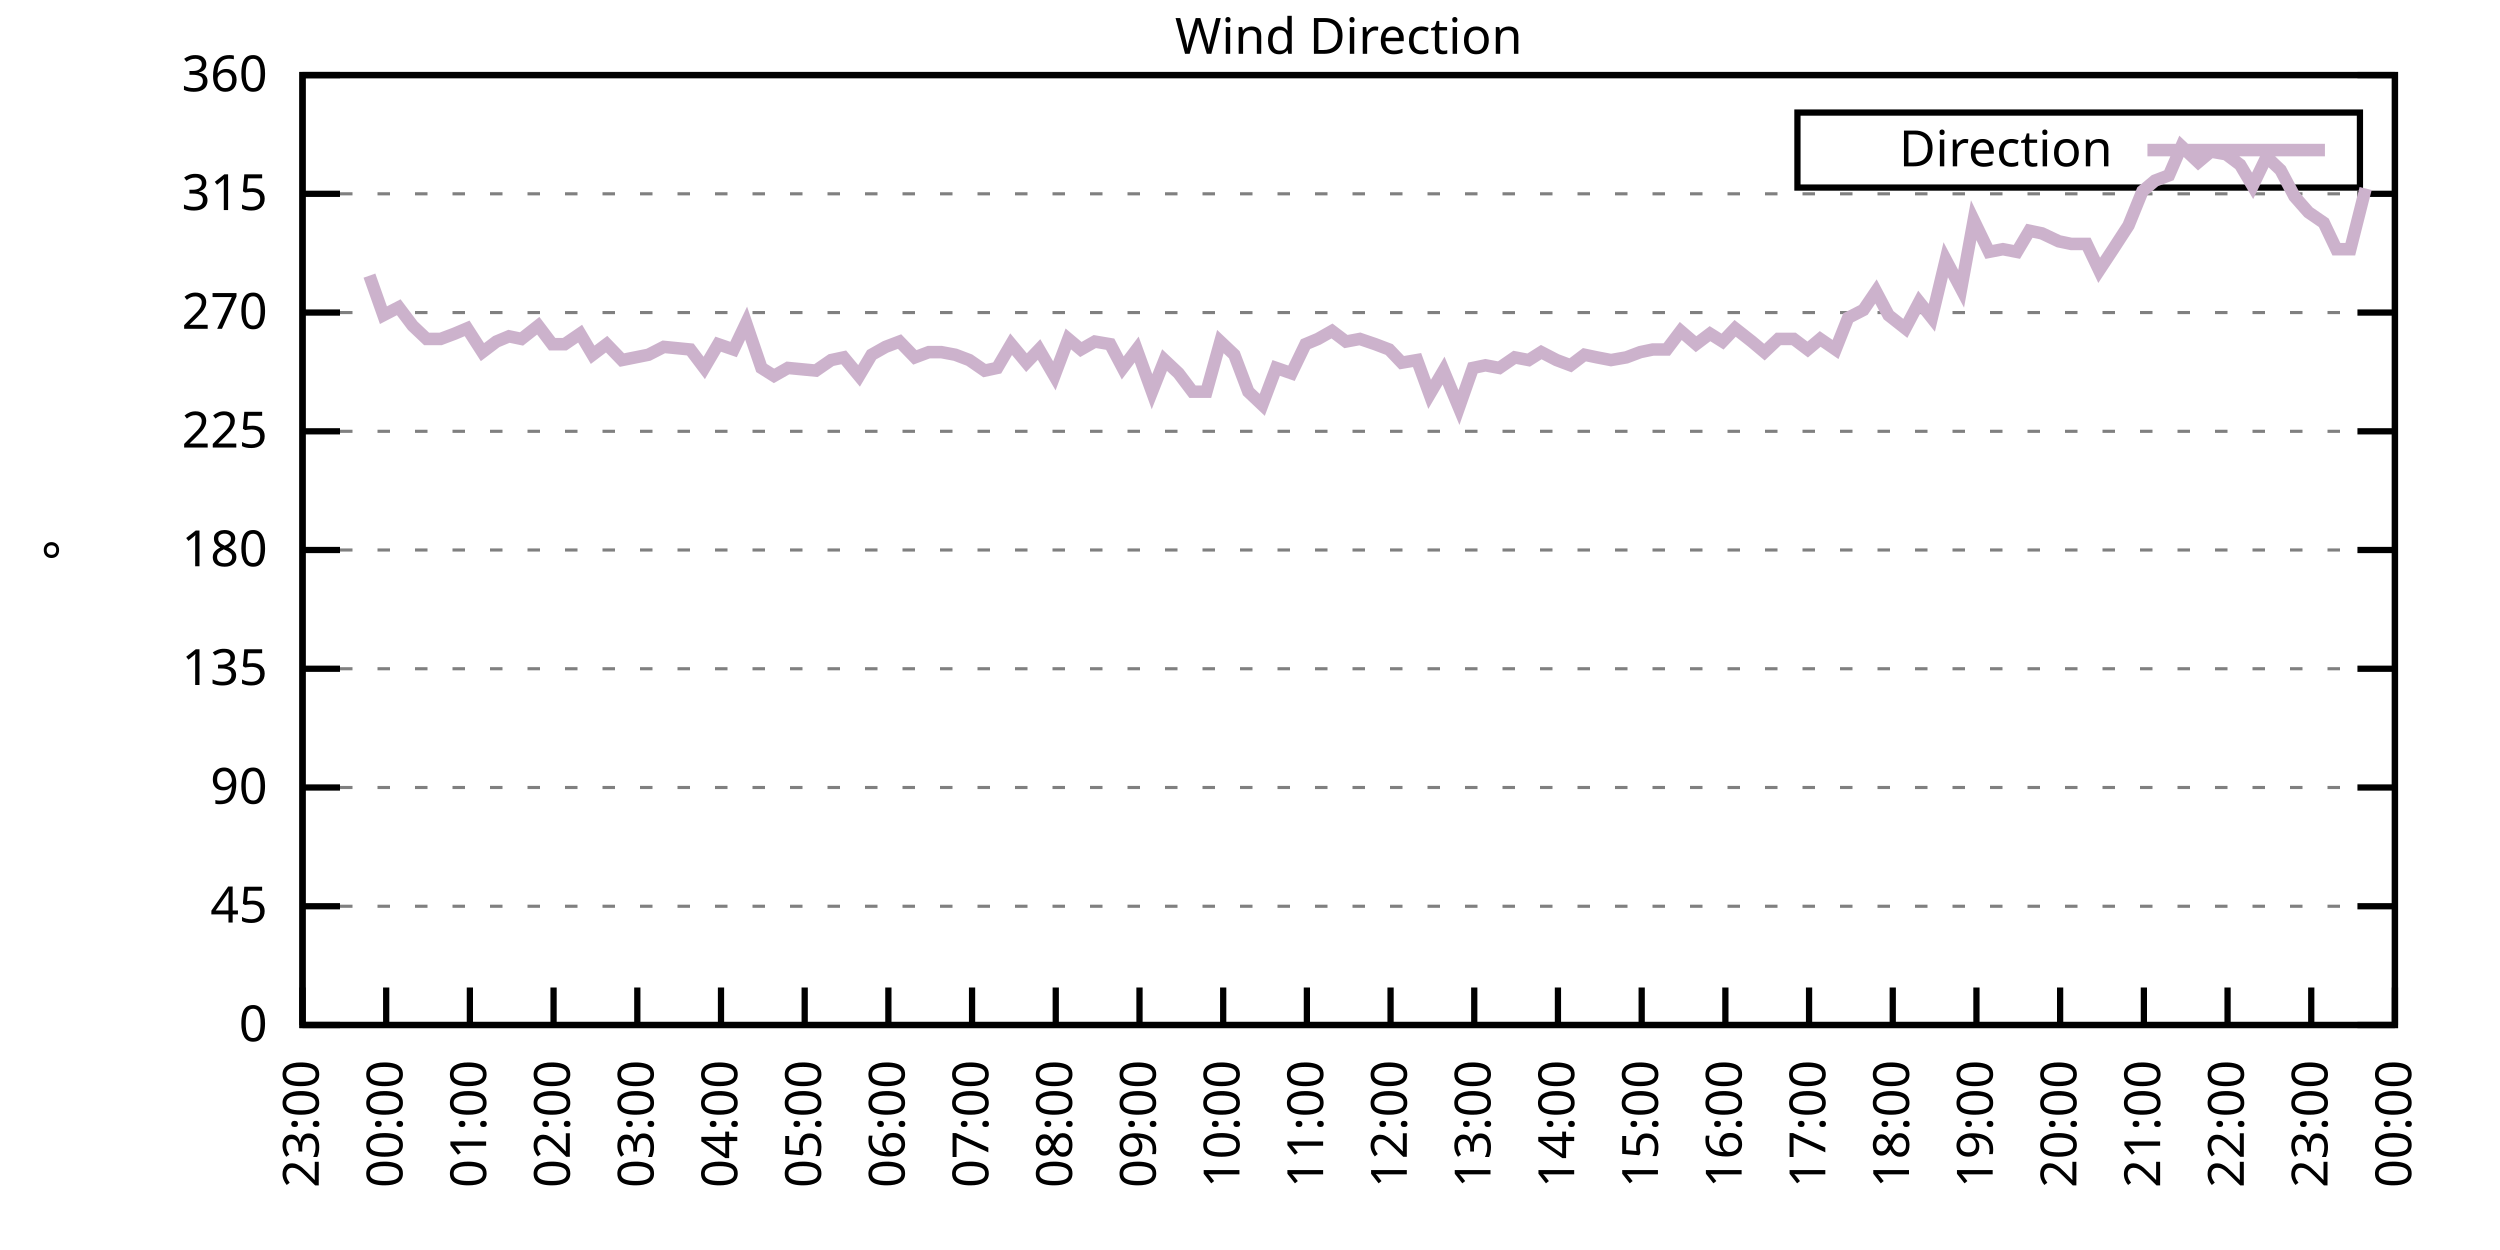
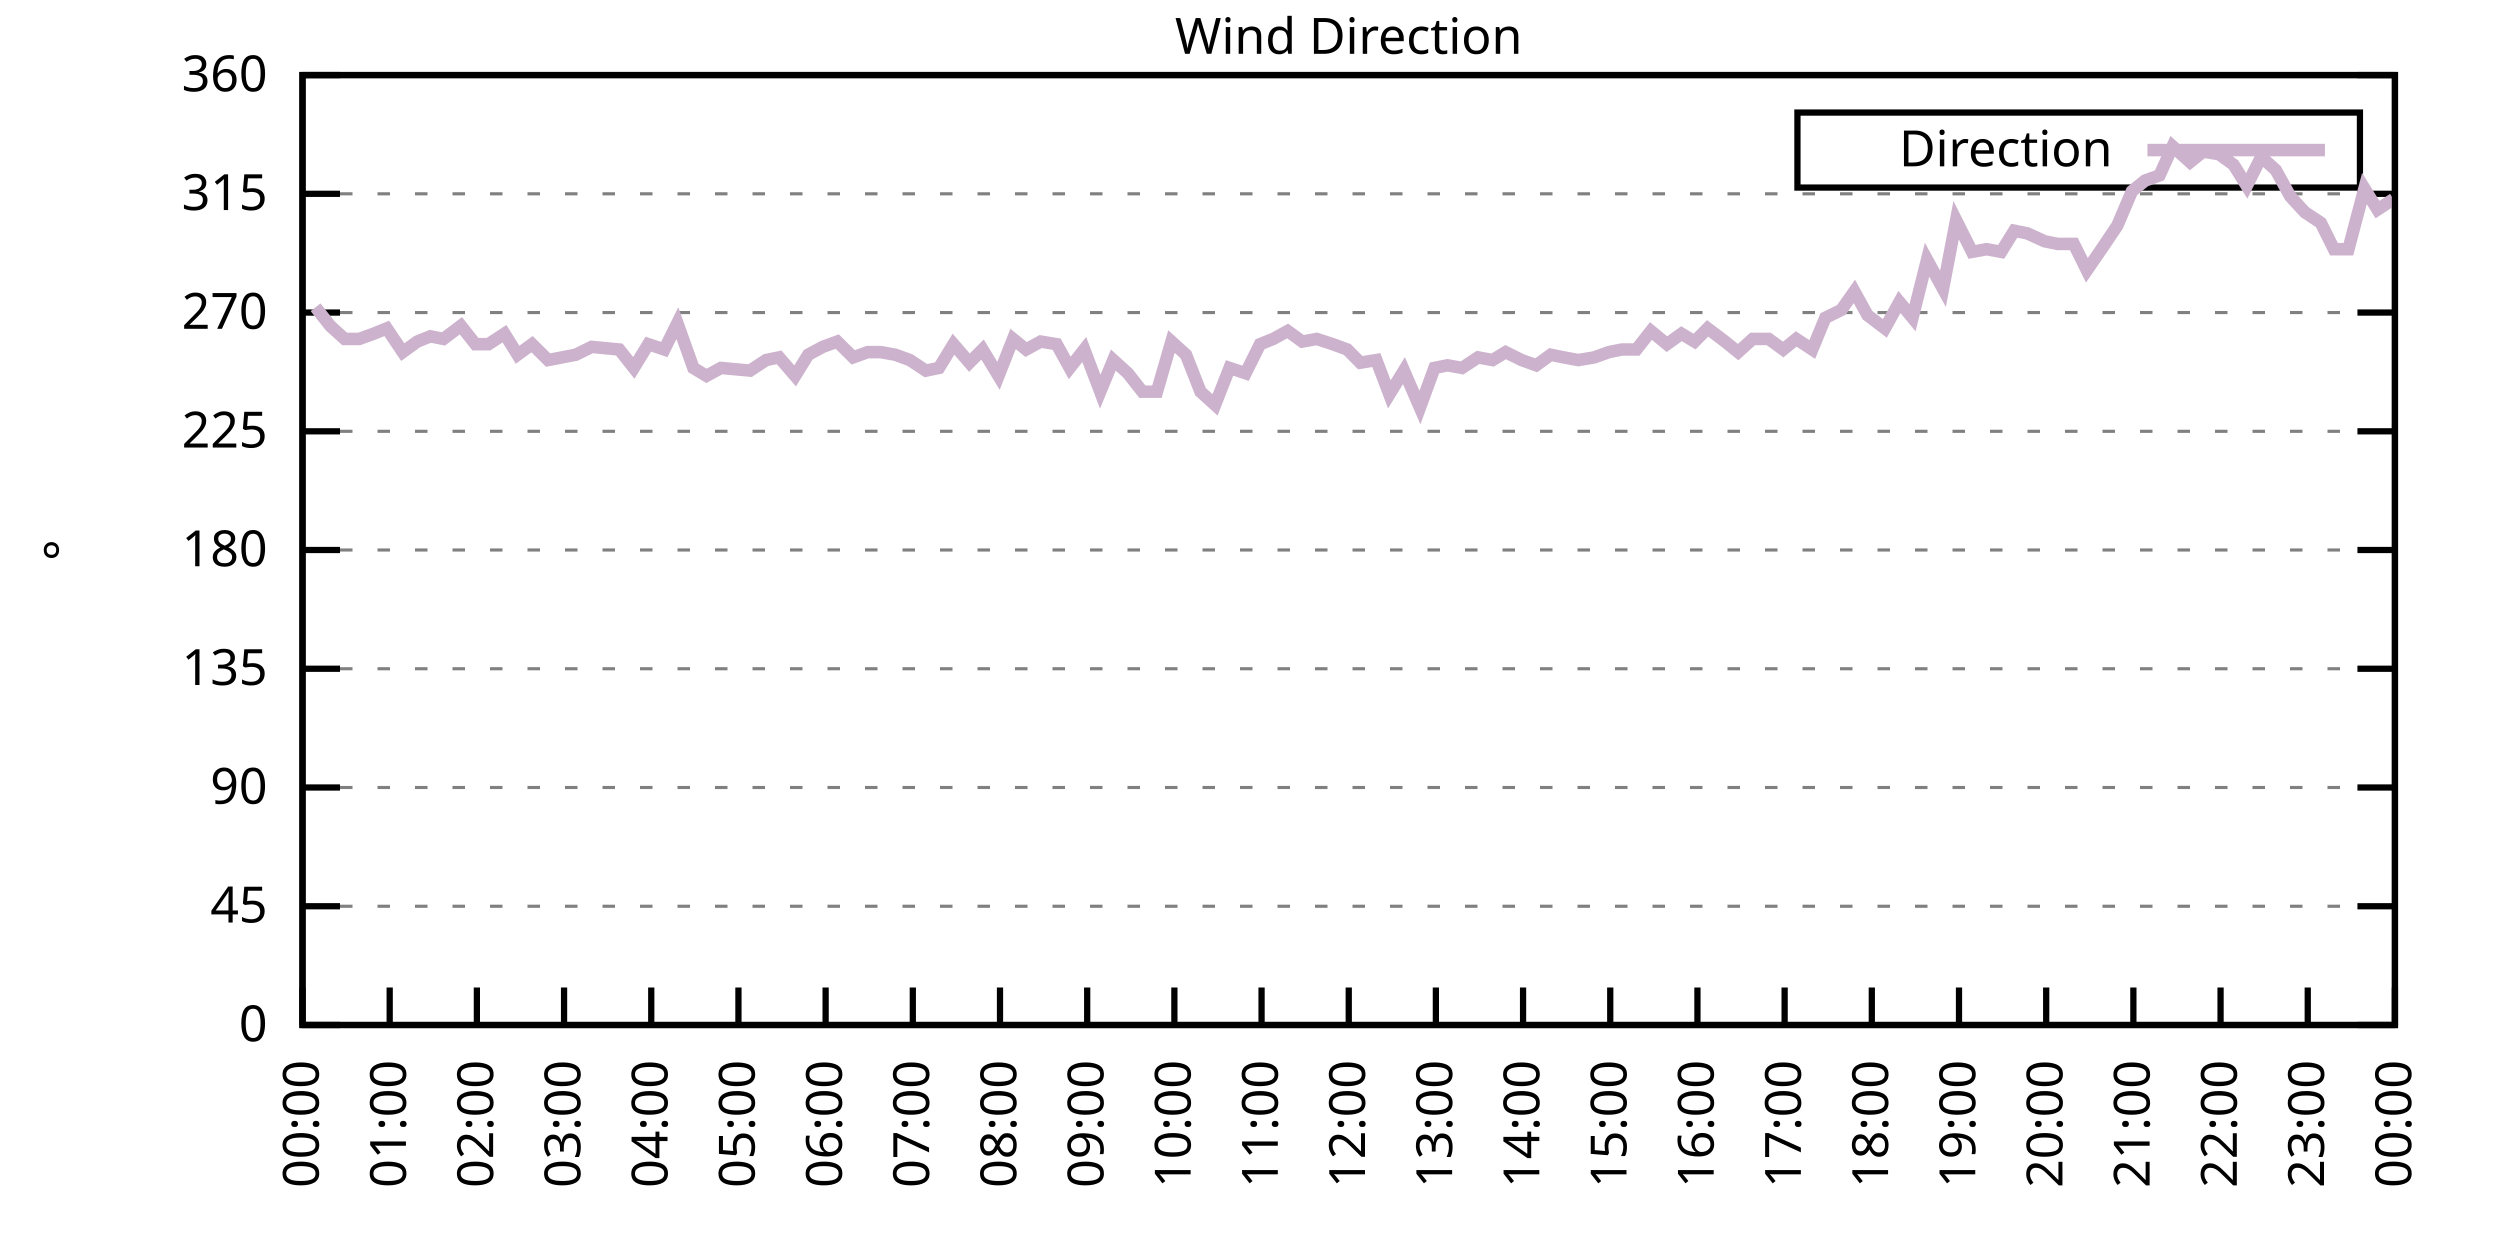
<svg xmlns="http://www.w3.org/2000/svg" xmlns:xlink="http://www.w3.org/1999/xlink" width="400" height="200" viewBox="0 0 400 200">
  <g id="gnuplot_canvas">
    <rect x="0" y="0" width="400" height="200" fill="none" />
    <defs>
      <circle id="gpDot" r="0.5" stroke-width="0.5" stroke="currentColor" />
      <path id="gpPt0" stroke-width="0.333" stroke="currentColor" d="M-1,0 h2 M0,-1 v2" />
      <path id="gpPt1" stroke-width="0.333" stroke="currentColor" d="M-1,-1 L1,1 M1,-1 L-1,1" />
      <path id="gpPt2" stroke-width="0.333" stroke="currentColor" d="M-1,0 L1,0 M0,-1 L0,1 M-1,-1 L1,1 M-1,1 L1,-1" />
      <rect id="gpPt3" stroke-width="0.333" stroke="currentColor" x="-1" y="-1" width="2" height="2" />
      <rect id="gpPt4" stroke-width="0.333" stroke="currentColor" fill="currentColor" x="-1" y="-1" width="2" height="2" />
      <circle id="gpPt5" stroke-width="0.333" stroke="currentColor" cx="0" cy="0" r="1" />
      <use xlink:href="#gpPt5" id="gpPt6" fill="currentColor" stroke="none" />
      <path id="gpPt7" stroke-width="0.333" stroke="currentColor" d="M0,-1.33 L-1.33,0.67 L1.33,0.67 z" />
      <use xlink:href="#gpPt7" id="gpPt8" fill="currentColor" stroke="none" />
      <use xlink:href="#gpPt7" id="gpPt9" stroke="currentColor" transform="rotate(180)" />
      <use xlink:href="#gpPt9" id="gpPt10" fill="currentColor" stroke="none" />
      <use xlink:href="#gpPt3" id="gpPt11" stroke="currentColor" transform="rotate(45)" />
      <use xlink:href="#gpPt11" id="gpPt12" fill="currentColor" stroke="none" />
      <path id="gpPt13" stroke-width="0.333" stroke="currentColor" d="M0,1.330 L1.265,0.411 L0.782,-1.067 L-0.782,-1.076 L-1.265,0.411 z" />
      <use xlink:href="#gpPt13" id="gpPt14" fill="currentColor" stroke="none" />
      <filter id="textbox" filterUnits="objectBoundingBox" x="0" y="0" height="1" width="1">
        <feFlood flood-color="white" flood-opacity="1" result="bgnd" />
        <feComposite in="SourceGraphic" in2="bgnd" operator="atop" />
      </filter>
      <filter id="greybox" filterUnits="objectBoundingBox" x="0" y="0" height="1" width="1">
        <feFlood flood-color="lightgrey" flood-opacity="1" result="grey" />
        <feComposite in="SourceGraphic" in2="grey" operator="atop" />
      </filter>
    </defs>
    <g fill="none" color="white" stroke="currentColor" stroke-width="1.00" stroke-linecap="butt" stroke-linejoin="miter">
</g>
    <g fill="none" color="black" stroke="currentColor" stroke-width="1.00" stroke-linecap="butt" stroke-linejoin="miter">
      <g stroke="none" shape-rendering="crispEdges">
        <polygon fill="rgb(255, 255, 255)" points="48.40,164.00 383.18,164.00 383.18,12.02 48.40,12.02 " />
      </g>
    </g>
    <g fill="none" color="black" stroke="currentColor" stroke-width="1.00" stroke-linecap="butt" stroke-linejoin="miter">
</g>
    <g fill="none" color="black" stroke="black" stroke-width="0.50" stroke-linecap="butt" stroke-linejoin="miter">
</g>
    <g fill="none" color="gray" stroke="currentColor" stroke-width="0.50" stroke-linecap="butt" stroke-linejoin="miter">
      <path stroke="gray" stroke-dasharray="2,4" class="gridline" d="M48.40,164.00 L383.19,164.00  " />
    </g>
    <g fill="none" color="gray" stroke="gray" stroke-width="1.00" stroke-linecap="butt" stroke-linejoin="miter">
</g>
    <g fill="none" color="black" stroke="currentColor" stroke-width="1.00" stroke-linecap="butt" stroke-linejoin="miter">
      <path stroke="black" d="M48.40,164.00 L54.40,164.00 M383.19,164.00 L377.19,164.00  " />
      <g transform="translate(42.80,166.60)" stroke="none" fill="black" font-family="Sans" font-size="8.00" text-anchor="end">
        <text>
          <tspan font-family="Sans"> 0</tspan>
        </text>
      </g>
    </g>
    <g fill="none" color="black" stroke="currentColor" stroke-width="1.00" stroke-linecap="butt" stroke-linejoin="miter">
</g>
    <g fill="none" color="black" stroke="black" stroke-width="0.50" stroke-linecap="butt" stroke-linejoin="miter">
</g>
    <g fill="none" color="gray" stroke="currentColor" stroke-width="0.50" stroke-linecap="butt" stroke-linejoin="miter">
      <path stroke="gray" stroke-dasharray="2,4" class="gridline" d="M48.40,145.00 L383.19,145.00  " />
    </g>
    <g fill="none" color="gray" stroke="gray" stroke-width="1.00" stroke-linecap="butt" stroke-linejoin="miter">
</g>
    <g fill="none" color="black" stroke="currentColor" stroke-width="1.00" stroke-linecap="butt" stroke-linejoin="miter">
      <path stroke="black" d="M48.40,145.00 L54.40,145.00 M383.19,145.00 L377.19,145.00  " />
      <g transform="translate(42.80,147.60)" stroke="none" fill="black" font-family="Sans" font-size="8.00" text-anchor="end">
        <text>
          <tspan font-family="Sans"> 45</tspan>
        </text>
      </g>
    </g>
    <g fill="none" color="black" stroke="currentColor" stroke-width="1.00" stroke-linecap="butt" stroke-linejoin="miter">
</g>
    <g fill="none" color="black" stroke="black" stroke-width="0.50" stroke-linecap="butt" stroke-linejoin="miter">
</g>
    <g fill="none" color="gray" stroke="currentColor" stroke-width="0.50" stroke-linecap="butt" stroke-linejoin="miter">
      <path stroke="gray" stroke-dasharray="2,4" class="gridline" d="M48.40,126.00 L383.19,126.00  " />
    </g>
    <g fill="none" color="gray" stroke="gray" stroke-width="1.00" stroke-linecap="butt" stroke-linejoin="miter">
</g>
    <g fill="none" color="black" stroke="currentColor" stroke-width="1.00" stroke-linecap="butt" stroke-linejoin="miter">
      <path stroke="black" d="M48.40,126.00 L54.40,126.00 M383.19,126.00 L377.19,126.00  " />
      <g transform="translate(42.80,128.60)" stroke="none" fill="black" font-family="Sans" font-size="8.00" text-anchor="end">
        <text>
          <tspan font-family="Sans"> 90</tspan>
        </text>
      </g>
    </g>
    <g fill="none" color="black" stroke="currentColor" stroke-width="1.00" stroke-linecap="butt" stroke-linejoin="miter">
</g>
    <g fill="none" color="black" stroke="black" stroke-width="0.50" stroke-linecap="butt" stroke-linejoin="miter">
</g>
    <g fill="none" color="gray" stroke="currentColor" stroke-width="0.50" stroke-linecap="butt" stroke-linejoin="miter">
      <path stroke="gray" stroke-dasharray="2,4" class="gridline" d="M48.40,107.00 L383.19,107.00  " />
    </g>
    <g fill="none" color="gray" stroke="gray" stroke-width="1.00" stroke-linecap="butt" stroke-linejoin="miter">
</g>
    <g fill="none" color="black" stroke="currentColor" stroke-width="1.00" stroke-linecap="butt" stroke-linejoin="miter">
      <path stroke="black" d="M48.40,107.00 L54.40,107.00 M383.19,107.00 L377.19,107.00  " />
      <g transform="translate(42.80,109.60)" stroke="none" fill="black" font-family="Sans" font-size="8.00" text-anchor="end">
        <text>
          <tspan font-family="Sans"> 135</tspan>
        </text>
      </g>
    </g>
    <g fill="none" color="black" stroke="currentColor" stroke-width="1.00" stroke-linecap="butt" stroke-linejoin="miter">
</g>
    <g fill="none" color="black" stroke="black" stroke-width="0.50" stroke-linecap="butt" stroke-linejoin="miter">
</g>
    <g fill="none" color="gray" stroke="currentColor" stroke-width="0.50" stroke-linecap="butt" stroke-linejoin="miter">
      <path stroke="gray" stroke-dasharray="2,4" class="gridline" d="M48.40,88.00 L383.19,88.00  " />
    </g>
    <g fill="none" color="gray" stroke="gray" stroke-width="1.00" stroke-linecap="butt" stroke-linejoin="miter">
</g>
    <g fill="none" color="black" stroke="currentColor" stroke-width="1.00" stroke-linecap="butt" stroke-linejoin="miter">
      <path stroke="black" d="M48.40,88.00 L54.40,88.00 M383.19,88.00 L377.19,88.00  " />
      <g transform="translate(42.80,90.60)" stroke="none" fill="black" font-family="Sans" font-size="8.00" text-anchor="end">
        <text>
          <tspan font-family="Sans"> 180</tspan>
        </text>
      </g>
    </g>
    <g fill="none" color="black" stroke="currentColor" stroke-width="1.00" stroke-linecap="butt" stroke-linejoin="miter">
</g>
    <g fill="none" color="black" stroke="black" stroke-width="0.50" stroke-linecap="butt" stroke-linejoin="miter">
</g>
    <g fill="none" color="gray" stroke="currentColor" stroke-width="0.50" stroke-linecap="butt" stroke-linejoin="miter">
      <path stroke="gray" stroke-dasharray="2,4" class="gridline" d="M48.40,69.01 L383.19,69.01  " />
    </g>
    <g fill="none" color="gray" stroke="gray" stroke-width="1.00" stroke-linecap="butt" stroke-linejoin="miter">
</g>
    <g fill="none" color="black" stroke="currentColor" stroke-width="1.00" stroke-linecap="butt" stroke-linejoin="miter">
      <path stroke="black" d="M48.40,69.01 L54.40,69.01 M383.19,69.01 L377.19,69.01  " />
      <g transform="translate(42.80,71.61)" stroke="none" fill="black" font-family="Sans" font-size="8.00" text-anchor="end">
        <text>
          <tspan font-family="Sans"> 225</tspan>
        </text>
      </g>
    </g>
    <g fill="none" color="black" stroke="currentColor" stroke-width="1.00" stroke-linecap="butt" stroke-linejoin="miter">
</g>
    <g fill="none" color="black" stroke="black" stroke-width="0.50" stroke-linecap="butt" stroke-linejoin="miter">
</g>
    <g fill="none" color="gray" stroke="currentColor" stroke-width="0.50" stroke-linecap="butt" stroke-linejoin="miter">
      <path stroke="gray" stroke-dasharray="2,4" class="gridline" d="M48.40,50.01 L383.19,50.01  " />
    </g>
    <g fill="none" color="gray" stroke="gray" stroke-width="1.00" stroke-linecap="butt" stroke-linejoin="miter">
</g>
    <g fill="none" color="black" stroke="currentColor" stroke-width="1.00" stroke-linecap="butt" stroke-linejoin="miter">
      <path stroke="black" d="M48.40,50.01 L54.40,50.01 M383.19,50.01 L377.19,50.01  " />
      <g transform="translate(42.80,52.61)" stroke="none" fill="black" font-family="Sans" font-size="8.00" text-anchor="end">
        <text>
          <tspan font-family="Sans"> 270</tspan>
        </text>
      </g>
    </g>
    <g fill="none" color="black" stroke="currentColor" stroke-width="1.00" stroke-linecap="butt" stroke-linejoin="miter">
</g>
    <g fill="none" color="black" stroke="black" stroke-width="0.50" stroke-linecap="butt" stroke-linejoin="miter">
</g>
    <g fill="none" color="gray" stroke="currentColor" stroke-width="0.50" stroke-linecap="butt" stroke-linejoin="miter">
      <path stroke="gray" stroke-dasharray="2,4" class="gridline" d="M48.40,31.01 L383.19,31.01  " />
    </g>
    <g fill="none" color="gray" stroke="gray" stroke-width="1.00" stroke-linecap="butt" stroke-linejoin="miter">
</g>
    <g fill="none" color="black" stroke="currentColor" stroke-width="1.00" stroke-linecap="butt" stroke-linejoin="miter">
      <path stroke="black" d="M48.40,31.01 L54.40,31.01 M383.19,31.01 L377.19,31.01  " />
      <g transform="translate(42.80,33.61)" stroke="none" fill="black" font-family="Sans" font-size="8.00" text-anchor="end">
        <text>
          <tspan font-family="Sans"> 315</tspan>
        </text>
      </g>
    </g>
    <g fill="none" color="black" stroke="currentColor" stroke-width="1.00" stroke-linecap="butt" stroke-linejoin="miter">
</g>
    <g fill="none" color="black" stroke="black" stroke-width="0.50" stroke-linecap="butt" stroke-linejoin="miter">
</g>
    <g fill="none" color="gray" stroke="currentColor" stroke-width="0.50" stroke-linecap="butt" stroke-linejoin="miter">
      <path stroke="gray" stroke-dasharray="2,4" class="gridline" d="M48.40,12.01 L383.19,12.01  " />
    </g>
    <g fill="none" color="gray" stroke="gray" stroke-width="1.00" stroke-linecap="butt" stroke-linejoin="miter">
</g>
    <g fill="none" color="black" stroke="currentColor" stroke-width="1.00" stroke-linecap="butt" stroke-linejoin="miter">
      <path stroke="black" d="M48.40,12.01 L54.40,12.01 M383.19,12.01 L377.19,12.01  " />
      <g transform="translate(42.80,14.61)" stroke="none" fill="black" font-family="Sans" font-size="8.00" text-anchor="end">
        <text>
          <tspan font-family="Sans"> 360</tspan>
        </text>
      </g>
    </g>
    <g fill="none" color="black" stroke="currentColor" stroke-width="1.00" stroke-linecap="butt" stroke-linejoin="miter">
      <path stroke="black" d="M48.40,164.00 L48.40,158.00  " />
      <g transform="translate(51.00,169.60) rotate(270.00)" stroke="none" fill="black" font-family="Sans" font-size="8.00" text-anchor="end">
        <text>
-           <tspan font-family="Sans">23:00</tspan>
-         </text>
-       </g>
-     </g>
-     <g fill="none" color="black" stroke="currentColor" stroke-width="1.00" stroke-linecap="butt" stroke-linejoin="miter">
-       <path stroke="black" d="M61.79,164.00 L61.79,158.00  " />
-       <g transform="translate(64.39,169.60) rotate(270.00)" stroke="none" fill="black" font-family="Sans" font-size="8.00" text-anchor="end">
-         <text>
          <tspan font-family="Sans">00:00</tspan>
        </text>
      </g>
    </g>
    <g fill="none" color="black" stroke="currentColor" stroke-width="1.00" stroke-linecap="butt" stroke-linejoin="miter">
-       <path stroke="black" d="M75.18,164.00 L75.18,158.00  " />
-       <g transform="translate(77.78,169.60) rotate(270.00)" stroke="none" fill="black" font-family="Sans" font-size="8.00" text-anchor="end">
+       <path stroke="black" d="M62.35,164.00 L62.35,158.00  " />
+       <g transform="translate(64.95,169.60) rotate(270.00)" stroke="none" fill="black" font-family="Sans" font-size="8.00" text-anchor="end">
        <text>
          <tspan font-family="Sans">01:00</tspan>
        </text>
      </g>
    </g>
    <g fill="none" color="black" stroke="currentColor" stroke-width="1.00" stroke-linecap="butt" stroke-linejoin="miter">
-       <path stroke="black" d="M88.57,164.00 L88.57,158.00  " />
-       <g transform="translate(91.17,169.60) rotate(270.00)" stroke="none" fill="black" font-family="Sans" font-size="8.00" text-anchor="end">
+       <path stroke="black" d="M76.30,164.00 L76.30,158.00  " />
+       <g transform="translate(78.90,169.60) rotate(270.00)" stroke="none" fill="black" font-family="Sans" font-size="8.00" text-anchor="end">
        <text>
          <tspan font-family="Sans">02:00</tspan>
        </text>
      </g>
    </g>
    <g fill="none" color="black" stroke="currentColor" stroke-width="1.00" stroke-linecap="butt" stroke-linejoin="miter">
-       <path stroke="black" d="M101.97,164.00 L101.97,158.00  " />
-       <g transform="translate(104.57,169.60) rotate(270.00)" stroke="none" fill="black" font-family="Sans" font-size="8.00" text-anchor="end">
+       <path stroke="black" d="M90.25,164.00 L90.25,158.00  " />
+       <g transform="translate(92.85,169.60) rotate(270.00)" stroke="none" fill="black" font-family="Sans" font-size="8.00" text-anchor="end">
        <text>
          <tspan font-family="Sans">03:00</tspan>
        </text>
      </g>
    </g>
    <g fill="none" color="black" stroke="currentColor" stroke-width="1.00" stroke-linecap="butt" stroke-linejoin="miter">
-       <path stroke="black" d="M115.36,164.00 L115.36,158.00  " />
-       <g transform="translate(117.96,169.60) rotate(270.00)" stroke="none" fill="black" font-family="Sans" font-size="8.00" text-anchor="end">
+       <path stroke="black" d="M104.20,164.00 L104.20,158.00  " />
+       <g transform="translate(106.80,169.60) rotate(270.00)" stroke="none" fill="black" font-family="Sans" font-size="8.00" text-anchor="end">
        <text>
          <tspan font-family="Sans">04:00</tspan>
        </text>
      </g>
    </g>
    <g fill="none" color="black" stroke="currentColor" stroke-width="1.00" stroke-linecap="butt" stroke-linejoin="miter">
-       <path stroke="black" d="M128.75,164.00 L128.75,158.00  " />
-       <g transform="translate(131.35,169.60) rotate(270.00)" stroke="none" fill="black" font-family="Sans" font-size="8.00" text-anchor="end">
+       <path stroke="black" d="M118.15,164.00 L118.15,158.00  " />
+       <g transform="translate(120.75,169.60) rotate(270.00)" stroke="none" fill="black" font-family="Sans" font-size="8.00" text-anchor="end">
        <text>
          <tspan font-family="Sans">05:00</tspan>
        </text>
      </g>
    </g>
    <g fill="none" color="black" stroke="currentColor" stroke-width="1.00" stroke-linecap="butt" stroke-linejoin="miter">
-       <path stroke="black" d="M142.14,164.00 L142.14,158.00  " />
-       <g transform="translate(144.74,169.60) rotate(270.00)" stroke="none" fill="black" font-family="Sans" font-size="8.00" text-anchor="end">
+       <path stroke="black" d="M132.10,164.00 L132.10,158.00  " />
+       <g transform="translate(134.70,169.60) rotate(270.00)" stroke="none" fill="black" font-family="Sans" font-size="8.00" text-anchor="end">
        <text>
          <tspan font-family="Sans">06:00</tspan>
        </text>
      </g>
    </g>
    <g fill="none" color="black" stroke="currentColor" stroke-width="1.00" stroke-linecap="butt" stroke-linejoin="miter">
-       <path stroke="black" d="M155.53,164.00 L155.53,158.00  " />
-       <g transform="translate(158.13,169.60) rotate(270.00)" stroke="none" fill="black" font-family="Sans" font-size="8.00" text-anchor="end">
+       <path stroke="black" d="M146.05,164.00 L146.05,158.00  " />
+       <g transform="translate(148.65,169.60) rotate(270.00)" stroke="none" fill="black" font-family="Sans" font-size="8.00" text-anchor="end">
        <text>
          <tspan font-family="Sans">07:00</tspan>
        </text>
      </g>
    </g>
    <g fill="none" color="black" stroke="currentColor" stroke-width="1.00" stroke-linecap="butt" stroke-linejoin="miter">
-       <path stroke="black" d="M168.92,164.00 L168.92,158.00  " />
-       <g transform="translate(171.52,169.60) rotate(270.00)" stroke="none" fill="black" font-family="Sans" font-size="8.00" text-anchor="end">
+       <path stroke="black" d="M160.00,164.00 L160.00,158.00  " />
+       <g transform="translate(162.60,169.60) rotate(270.00)" stroke="none" fill="black" font-family="Sans" font-size="8.00" text-anchor="end">
        <text>
          <tspan font-family="Sans">08:00</tspan>
        </text>
      </g>
    </g>
    <g fill="none" color="black" stroke="currentColor" stroke-width="1.00" stroke-linecap="butt" stroke-linejoin="miter">
-       <path stroke="black" d="M182.32,164.00 L182.32,158.00  " />
-       <g transform="translate(184.92,169.60) rotate(270.00)" stroke="none" fill="black" font-family="Sans" font-size="8.00" text-anchor="end">
+       <path stroke="black" d="M173.95,164.00 L173.95,158.00  " />
+       <g transform="translate(176.55,169.60) rotate(270.00)" stroke="none" fill="black" font-family="Sans" font-size="8.00" text-anchor="end">
        <text>
          <tspan font-family="Sans">09:00</tspan>
        </text>
      </g>
    </g>
    <g fill="none" color="black" stroke="currentColor" stroke-width="1.00" stroke-linecap="butt" stroke-linejoin="miter">
-       <path stroke="black" d="M195.71,164.00 L195.71,158.00  " />
-       <g transform="translate(198.31,169.60) rotate(270.00)" stroke="none" fill="black" font-family="Sans" font-size="8.00" text-anchor="end">
+       <path stroke="black" d="M187.90,164.00 L187.90,158.00  " />
+       <g transform="translate(190.50,169.60) rotate(270.00)" stroke="none" fill="black" font-family="Sans" font-size="8.00" text-anchor="end">
        <text>
          <tspan font-family="Sans">10:00</tspan>
        </text>
      </g>
    </g>
    <g fill="none" color="black" stroke="currentColor" stroke-width="1.00" stroke-linecap="butt" stroke-linejoin="miter">
-       <path stroke="black" d="M209.10,164.00 L209.10,158.00  " />
-       <g transform="translate(211.70,169.60) rotate(270.00)" stroke="none" fill="black" font-family="Sans" font-size="8.00" text-anchor="end">
+       <path stroke="black" d="M201.85,164.00 L201.85,158.00  " />
+       <g transform="translate(204.45,169.60) rotate(270.00)" stroke="none" fill="black" font-family="Sans" font-size="8.00" text-anchor="end">
        <text>
          <tspan font-family="Sans">11:00</tspan>
        </text>
      </g>
    </g>
    <g fill="none" color="black" stroke="currentColor" stroke-width="1.00" stroke-linecap="butt" stroke-linejoin="miter">
-       <path stroke="black" d="M222.49,164.00 L222.49,158.00  " />
-       <g transform="translate(225.09,169.60) rotate(270.00)" stroke="none" fill="black" font-family="Sans" font-size="8.00" text-anchor="end">
+       <path stroke="black" d="M215.80,164.00 L215.80,158.00  " />
+       <g transform="translate(218.40,169.60) rotate(270.00)" stroke="none" fill="black" font-family="Sans" font-size="8.00" text-anchor="end">
        <text>
          <tspan font-family="Sans">12:00</tspan>
        </text>
      </g>
    </g>
    <g fill="none" color="black" stroke="currentColor" stroke-width="1.00" stroke-linecap="butt" stroke-linejoin="miter">
-       <path stroke="black" d="M235.88,164.00 L235.88,158.00  " />
-       <g transform="translate(238.48,169.60) rotate(270.00)" stroke="none" fill="black" font-family="Sans" font-size="8.00" text-anchor="end">
+       <path stroke="black" d="M229.74,164.00 L229.74,158.00  " />
+       <g transform="translate(232.34,169.60) rotate(270.00)" stroke="none" fill="black" font-family="Sans" font-size="8.00" text-anchor="end">
        <text>
          <tspan font-family="Sans">13:00</tspan>
        </text>
      </g>
    </g>
    <g fill="none" color="black" stroke="currentColor" stroke-width="1.00" stroke-linecap="butt" stroke-linejoin="miter">
-       <path stroke="black" d="M249.27,164.00 L249.27,158.00  " />
-       <g transform="translate(251.87,169.60) rotate(270.00)" stroke="none" fill="black" font-family="Sans" font-size="8.00" text-anchor="end">
+       <path stroke="black" d="M243.69,164.00 L243.69,158.00  " />
+       <g transform="translate(246.29,169.60) rotate(270.00)" stroke="none" fill="black" font-family="Sans" font-size="8.00" text-anchor="end">
        <text>
          <tspan font-family="Sans">14:00</tspan>
        </text>
      </g>
    </g>
    <g fill="none" color="black" stroke="currentColor" stroke-width="1.00" stroke-linecap="butt" stroke-linejoin="miter">
-       <path stroke="black" d="M262.67,164.00 L262.67,158.00  " />
-       <g transform="translate(265.27,169.60) rotate(270.00)" stroke="none" fill="black" font-family="Sans" font-size="8.00" text-anchor="end">
+       <path stroke="black" d="M257.64,164.00 L257.64,158.00  " />
+       <g transform="translate(260.24,169.60) rotate(270.00)" stroke="none" fill="black" font-family="Sans" font-size="8.00" text-anchor="end">
        <text>
          <tspan font-family="Sans">15:00</tspan>
        </text>
      </g>
    </g>
    <g fill="none" color="black" stroke="currentColor" stroke-width="1.00" stroke-linecap="butt" stroke-linejoin="miter">
-       <path stroke="black" d="M276.06,164.00 L276.06,158.00  " />
-       <g transform="translate(278.66,169.60) rotate(270.00)" stroke="none" fill="black" font-family="Sans" font-size="8.00" text-anchor="end">
+       <path stroke="black" d="M271.59,164.00 L271.59,158.00  " />
+       <g transform="translate(274.19,169.60) rotate(270.00)" stroke="none" fill="black" font-family="Sans" font-size="8.00" text-anchor="end">
        <text>
          <tspan font-family="Sans">16:00</tspan>
        </text>
      </g>
    </g>
    <g fill="none" color="black" stroke="currentColor" stroke-width="1.00" stroke-linecap="butt" stroke-linejoin="miter">
-       <path stroke="black" d="M289.45,164.00 L289.45,158.00  " />
-       <g transform="translate(292.05,169.60) rotate(270.00)" stroke="none" fill="black" font-family="Sans" font-size="8.00" text-anchor="end">
+       <path stroke="black" d="M285.54,164.00 L285.54,158.00  " />
+       <g transform="translate(288.14,169.60) rotate(270.00)" stroke="none" fill="black" font-family="Sans" font-size="8.00" text-anchor="end">
        <text>
          <tspan font-family="Sans">17:00</tspan>
        </text>
      </g>
    </g>
    <g fill="none" color="black" stroke="currentColor" stroke-width="1.00" stroke-linecap="butt" stroke-linejoin="miter">
-       <path stroke="black" d="M302.84,164.00 L302.84,158.00  " />
-       <g transform="translate(305.44,169.60) rotate(270.00)" stroke="none" fill="black" font-family="Sans" font-size="8.00" text-anchor="end">
+       <path stroke="black" d="M299.49,164.00 L299.49,158.00  " />
+       <g transform="translate(302.09,169.60) rotate(270.00)" stroke="none" fill="black" font-family="Sans" font-size="8.00" text-anchor="end">
        <text>
          <tspan font-family="Sans">18:00</tspan>
        </text>
      </g>
    </g>
    <g fill="none" color="black" stroke="currentColor" stroke-width="1.00" stroke-linecap="butt" stroke-linejoin="miter">
-       <path stroke="black" d="M316.23,164.00 L316.23,158.00  " />
-       <g transform="translate(318.83,169.60) rotate(270.00)" stroke="none" fill="black" font-family="Sans" font-size="8.00" text-anchor="end">
+       <path stroke="black" d="M313.44,164.00 L313.44,158.00  " />
+       <g transform="translate(316.04,169.60) rotate(270.00)" stroke="none" fill="black" font-family="Sans" font-size="8.00" text-anchor="end">
        <text>
          <tspan font-family="Sans">19:00</tspan>
        </text>
      </g>
    </g>
    <g fill="none" color="black" stroke="currentColor" stroke-width="1.00" stroke-linecap="butt" stroke-linejoin="miter">
-       <path stroke="black" d="M329.62,164.00 L329.62,158.00  " />
-       <g transform="translate(332.22,169.60) rotate(270.00)" stroke="none" fill="black" font-family="Sans" font-size="8.00" text-anchor="end">
+       <path stroke="black" d="M327.39,164.00 L327.39,158.00  " />
+       <g transform="translate(329.99,169.60) rotate(270.00)" stroke="none" fill="black" font-family="Sans" font-size="8.00" text-anchor="end">
        <text>
          <tspan font-family="Sans">20:00</tspan>
        </text>
      </g>
    </g>
    <g fill="none" color="black" stroke="currentColor" stroke-width="1.00" stroke-linecap="butt" stroke-linejoin="miter">
-       <path stroke="black" d="M343.02,164.00 L343.02,158.00  " />
-       <g transform="translate(345.62,169.60) rotate(270.00)" stroke="none" fill="black" font-family="Sans" font-size="8.00" text-anchor="end">
+       <path stroke="black" d="M341.34,164.00 L341.34,158.00  " />
+       <g transform="translate(343.94,169.60) rotate(270.00)" stroke="none" fill="black" font-family="Sans" font-size="8.00" text-anchor="end">
        <text>
          <tspan font-family="Sans">21:00</tspan>
        </text>
      </g>
    </g>
    <g fill="none" color="black" stroke="currentColor" stroke-width="1.00" stroke-linecap="butt" stroke-linejoin="miter">
-       <path stroke="black" d="M356.41,164.00 L356.41,158.00  " />
-       <g transform="translate(359.01,169.60) rotate(270.00)" stroke="none" fill="black" font-family="Sans" font-size="8.00" text-anchor="end">
+       <path stroke="black" d="M355.29,164.00 L355.29,158.00  " />
+       <g transform="translate(357.89,169.60) rotate(270.00)" stroke="none" fill="black" font-family="Sans" font-size="8.00" text-anchor="end">
        <text>
          <tspan font-family="Sans">22:00</tspan>
        </text>
      </g>
    </g>
    <g fill="none" color="black" stroke="currentColor" stroke-width="1.00" stroke-linecap="butt" stroke-linejoin="miter">
-       <path stroke="black" d="M369.80,164.00 L369.80,158.00  " />
-       <g transform="translate(372.40,169.60) rotate(270.00)" stroke="none" fill="black" font-family="Sans" font-size="8.00" text-anchor="end">
+       <path stroke="black" d="M369.24,164.00 L369.24,158.00  " />
+       <g transform="translate(371.84,169.60) rotate(270.00)" stroke="none" fill="black" font-family="Sans" font-size="8.00" text-anchor="end">
        <text>
          <tspan font-family="Sans">23:00</tspan>
        </text>
      </g>
    </g>
    <g fill="none" color="black" stroke="currentColor" stroke-width="1.00" stroke-linecap="butt" stroke-linejoin="miter">
      <path stroke="black" d="M383.19,164.00 L383.19,158.00  " />
      <g transform="translate(385.79,169.60) rotate(270.00)" stroke="none" fill="black" font-family="Sans" font-size="8.00" text-anchor="end">
        <text>
          <tspan font-family="Sans">00:00</tspan>
        </text>
      </g>
    </g>
    <g fill="none" color="black" stroke="currentColor" stroke-width="1.00" stroke-linecap="butt" stroke-linejoin="miter">
</g>
    <g fill="none" color="black" stroke="currentColor" stroke-width="1.00" stroke-linecap="butt" stroke-linejoin="miter">
      <path stroke="black" d="M48.40,12.01 L48.40,164.00 L383.19,164.00 L383.19,12.01 L48.40,12.01 Z  " />
    </g>
    <g fill="none" color="black" stroke="currentColor" stroke-width="1.00" stroke-linecap="butt" stroke-linejoin="miter">
</g>
    <g fill="none" color="black" stroke="currentColor" stroke-width="1.00" stroke-linecap="butt" stroke-linejoin="miter">
      <path stroke="black" d="M287.59,30.01 L287.59,18.01 L377.59,18.01 L377.59,30.01 L287.59,30.01 Z  " />
    </g>
    <g id="Wind_direction_plot_1">
      <g fill="none" color="white" stroke="black" stroke-width="2.00" stroke-linecap="butt" stroke-linejoin="miter">
</g>
      <g fill="none" color="black" stroke="currentColor" stroke-width="2.00" stroke-linecap="butt" stroke-linejoin="miter">
        <g transform="translate(337.99,26.61)" stroke="none" fill="black" font-family="Sans" font-size="8.00" text-anchor="end">
          <text>
            <tspan font-family="Sans">Direction</tspan>
          </text>
        </g>
      </g>
      <g fill="none" color="black" stroke="currentColor" stroke-width="2.00" stroke-linecap="butt" stroke-linejoin="miter">
-         <path stroke="rgb(204, 178, 204)" d="M343.59,24.01 L371.99,24.01 M59.11,44.10 L61.35,50.43 L63.80,49.16 L66.03,52.12 L68.26,54.23 L70.50,54.23   L72.73,53.39 L74.74,52.54 L77.19,56.34 L79.42,54.65 L81.43,53.81 L83.44,54.23 L86.12,52.12 L88.35,55.07   L90.36,55.07 L92.82,53.39 L94.82,56.76 L97.06,55.07 L99.51,57.61 L103.75,56.76 L106.21,55.50 L110.45,55.92   L112.68,58.87 L114.91,55.07 L117.37,55.92 L119.38,51.70 L121.83,58.87 L123.84,60.14 L126.07,58.87 L130.54,59.30   L132.99,57.61 L135.00,57.18 L137.45,60.14 L139.46,56.76 L141.69,55.50 L143.93,54.65 L146.38,57.18 L148.61,56.34   L150.62,56.34 L152.85,56.76 L155.09,57.61 L157.54,59.30 L159.55,58.87 L161.78,55.07 L164.24,58.03 L166.25,55.92   L168.70,60.14 L170.93,54.23 L172.94,55.92 L175.17,54.65 L177.63,55.07 L179.64,58.87 L181.87,55.92 L184.32,62.67   L186.33,57.61 L188.57,59.72 L190.80,62.67 L193.03,62.67 L195.26,54.65 L197.49,56.76 L199.73,62.67 L201.96,64.78   L204.19,58.87 L206.64,59.72 L208.88,55.07 L210.88,54.23 L213.12,52.96 L215.35,54.65 L217.58,54.23 L220.04,55.07   L222.27,55.92 L224.28,58.03 L226.73,57.61 L228.74,63.10 L230.97,59.30 L233.43,65.21 L235.66,58.87 L237.67,58.45   L239.90,58.87 L242.36,57.18 L244.59,57.61 L246.60,56.34 L249.05,57.61 L251.28,58.45 L253.51,56.76 L255.52,57.18   L257.76,57.61 L260.21,57.18 L262.44,56.34 L264.45,55.92 L266.68,55.92 L268.92,52.96 L271.37,55.07 L273.60,53.39   L275.61,54.65 L277.62,52.54 L280.30,54.65 L282.31,56.34 L284.54,54.23 L286.99,54.23 L289.23,55.92 L291.23,54.23   L293.69,55.92 L295.70,50.85 L298.15,49.59 L300.16,46.63 L302.17,50.43 L304.85,52.54 L307.08,48.32 L309.09,50.85   L311.32,41.56 L313.78,46.21 L315.79,35.23 L318.24,40.30 L320.47,39.87 L322.70,40.30 L324.71,36.92 L326.72,37.34   L329.40,38.61 L331.41,39.03 L333.86,39.03 L335.87,43.25 L338.10,39.87 L340.56,36.08 L342.79,30.59 L344.80,28.90   L347.03,28.05 L349.04,23.41 L351.72,25.94 L353.73,24.25 L356.18,24.68 L358.42,26.36 L360.42,29.74 L362.66,25.10   L364.89,27.21 L367.12,31.43 L369.35,33.96 L371.81,35.65 L373.82,39.87 L376.05,39.87 L378.50,30.16  " />
+         <path stroke="rgb(204, 178, 204)" d="M343.59,24.01 L371.99,24.01 M50.49,49.16 L52.82,52.12 L55.14,54.23 L57.47,54.23 L59.79,53.39 L61.88,52.54   L64.44,56.34 L66.77,54.65 L68.86,53.81 L70.95,54.23 L73.74,52.12 L76.07,55.07 L78.16,55.07 L80.72,53.39   L82.81,56.76 L85.13,55.07 L87.69,57.61 L92.11,56.76 L94.67,55.50 L99.08,55.92 L101.41,58.87 L103.73,55.07   L106.29,55.92 L108.38,51.70 L110.94,58.87 L113.03,60.14 L115.36,58.87 L120.01,59.30 L122.57,57.61 L124.66,57.18   L127.22,60.14 L129.31,56.76 L131.63,55.50 L133.96,54.65 L136.51,57.18 L138.84,56.34 L140.93,56.34 L143.26,56.76   L145.58,57.61 L148.14,59.30 L150.23,58.87 L152.56,55.07 L155.11,58.03 L157.21,55.92 L159.76,60.14 L162.09,54.23   L164.18,55.92 L166.51,54.65 L169.06,55.07 L171.16,58.87 L173.48,55.92 L176.04,62.67 L178.13,57.61 L180.46,59.72   L182.78,62.67 L185.11,62.67 L187.43,54.65 L189.76,56.76 L192.08,62.67 L194.41,64.78 L196.73,58.87 L199.29,59.72   L201.61,55.07 L203.71,54.23 L206.03,52.96 L208.36,54.65 L210.68,54.23 L213.24,55.07 L215.56,55.92 L217.65,58.03   L220.21,57.61 L222.30,63.10 L224.63,59.30 L227.19,65.21 L229.51,58.87 L231.60,58.45 L233.93,58.87 L236.49,57.18   L238.81,57.61 L240.90,56.34 L243.46,57.61 L245.79,58.45 L248.11,56.76 L250.20,57.18 L252.53,57.61 L255.09,57.18   L257.41,56.34 L259.50,55.92 L261.83,55.92 L264.15,52.96 L266.71,55.07 L269.04,53.39 L271.13,54.65 L273.22,52.54   L276.01,54.65 L278.10,56.34 L280.43,54.23 L282.99,54.23 L285.31,55.92 L287.40,54.23 L289.96,55.92 L292.05,50.85   L294.61,49.59 L296.70,46.63 L298.80,50.43 L301.58,52.54 L303.91,48.32 L306.00,50.85 L308.33,41.56 L310.88,46.21   L312.98,35.23 L315.53,40.30 L317.86,39.87 L320.18,40.30 L322.28,36.92 L324.37,37.34 L327.16,38.61 L329.25,39.03   L331.81,39.03 L333.90,43.25 L336.23,39.87 L338.78,36.08 L341.11,30.59 L343.20,28.90 L345.53,28.05 L347.62,23.41   L350.41,25.94 L352.50,24.25 L355.06,24.68 L357.38,26.36 L359.48,29.74 L361.80,25.10 L364.13,27.21 L366.45,31.43   L368.78,33.96 L371.33,35.65 L373.43,39.87 L375.75,39.87 L378.31,30.16 L380.40,33.54 L382.96,31.85  " />
      </g>
    </g>
    <g fill="none" color="black" stroke="currentColor" stroke-width="2.00" stroke-linecap="butt" stroke-linejoin="miter">
</g>
    <g fill="none" color="black" stroke="black" stroke-width="1.00" stroke-linecap="butt" stroke-linejoin="miter">
</g>
    <g fill="none" color="black" stroke="currentColor" stroke-width="1.00" stroke-linecap="butt" stroke-linejoin="miter">
      <path stroke="black" d="M48.40,12.01 L48.40,164.00 L383.19,164.00 L383.19,12.01 L48.40,12.01 Z  " />
      <g transform="translate(12.80,88.01) rotate(270.00)" stroke="none" fill="black" font-family="Sans" font-size="8.00" text-anchor="middle">
        <text>
          <tspan font-family="Sans">°</tspan>
        </text>
      </g>
    </g>
    <g fill="none" color="black" stroke="currentColor" stroke-width="1.00" stroke-linecap="butt" stroke-linejoin="miter">
</g>
    <g fill="none" color="black" stroke="currentColor" stroke-width="1.00" stroke-linecap="butt" stroke-linejoin="miter">
      <g transform="translate(215.79,8.61)" stroke="none" fill="black" font-family="Sans" font-size="8.00" text-anchor="middle">
        <text>
          <tspan font-family="Sans">Wind Direction</tspan>
        </text>
      </g>
    </g>
    <g fill="none" color="black" stroke="currentColor" stroke-width="1.00" stroke-linecap="butt" stroke-linejoin="miter">
</g>
  </g>
</svg>
